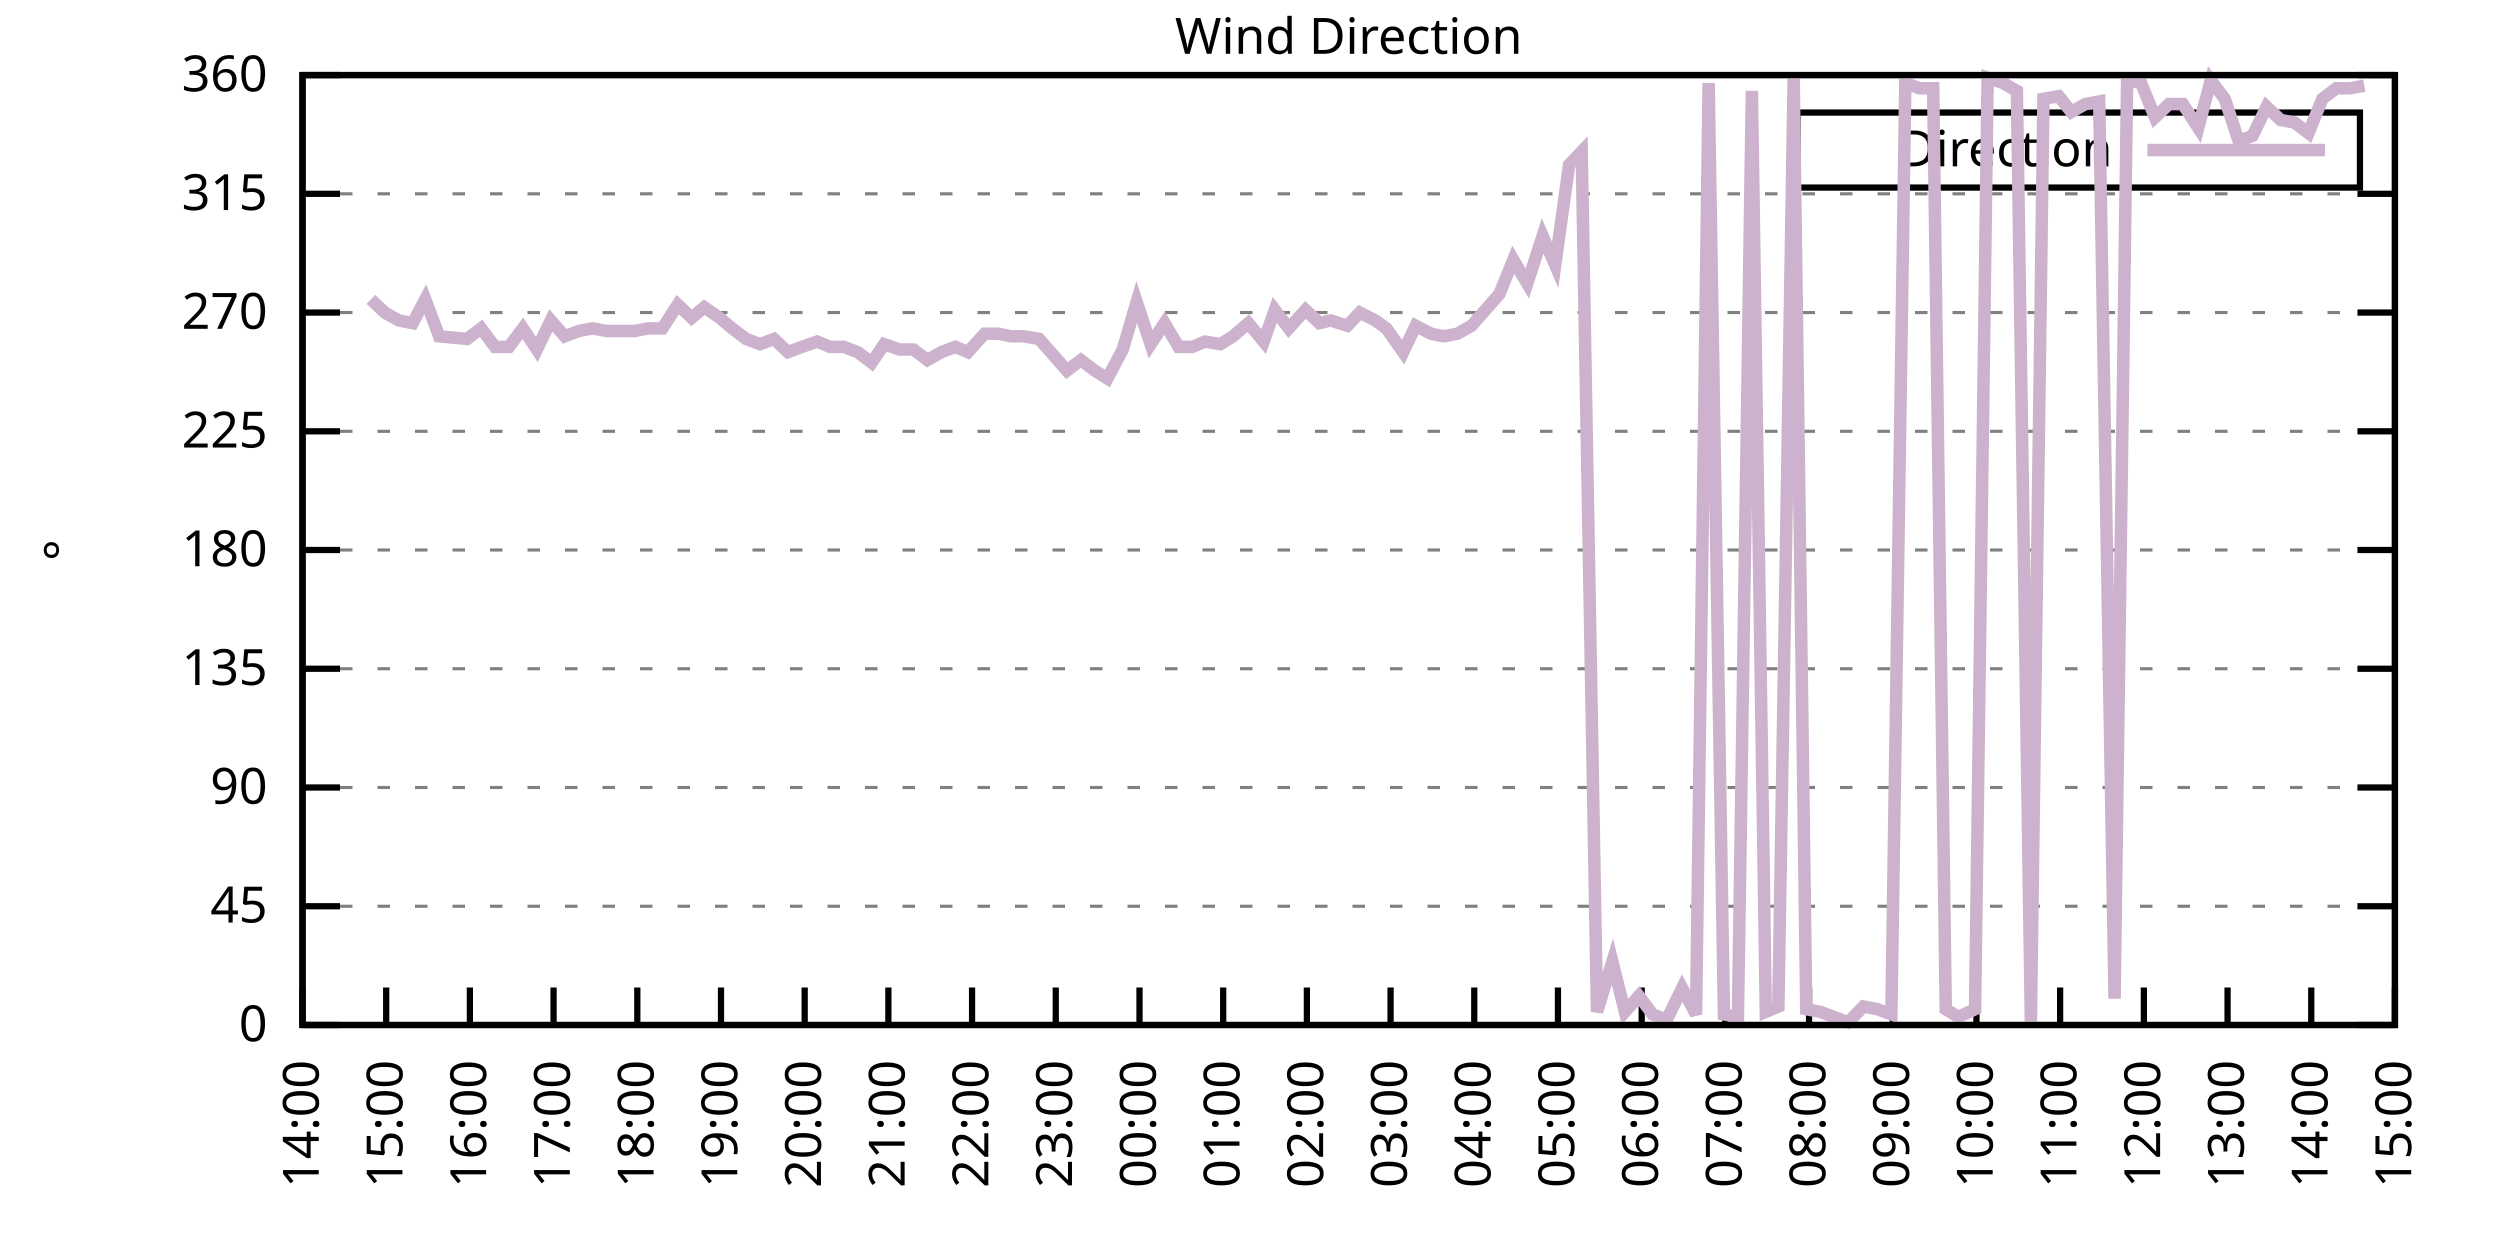
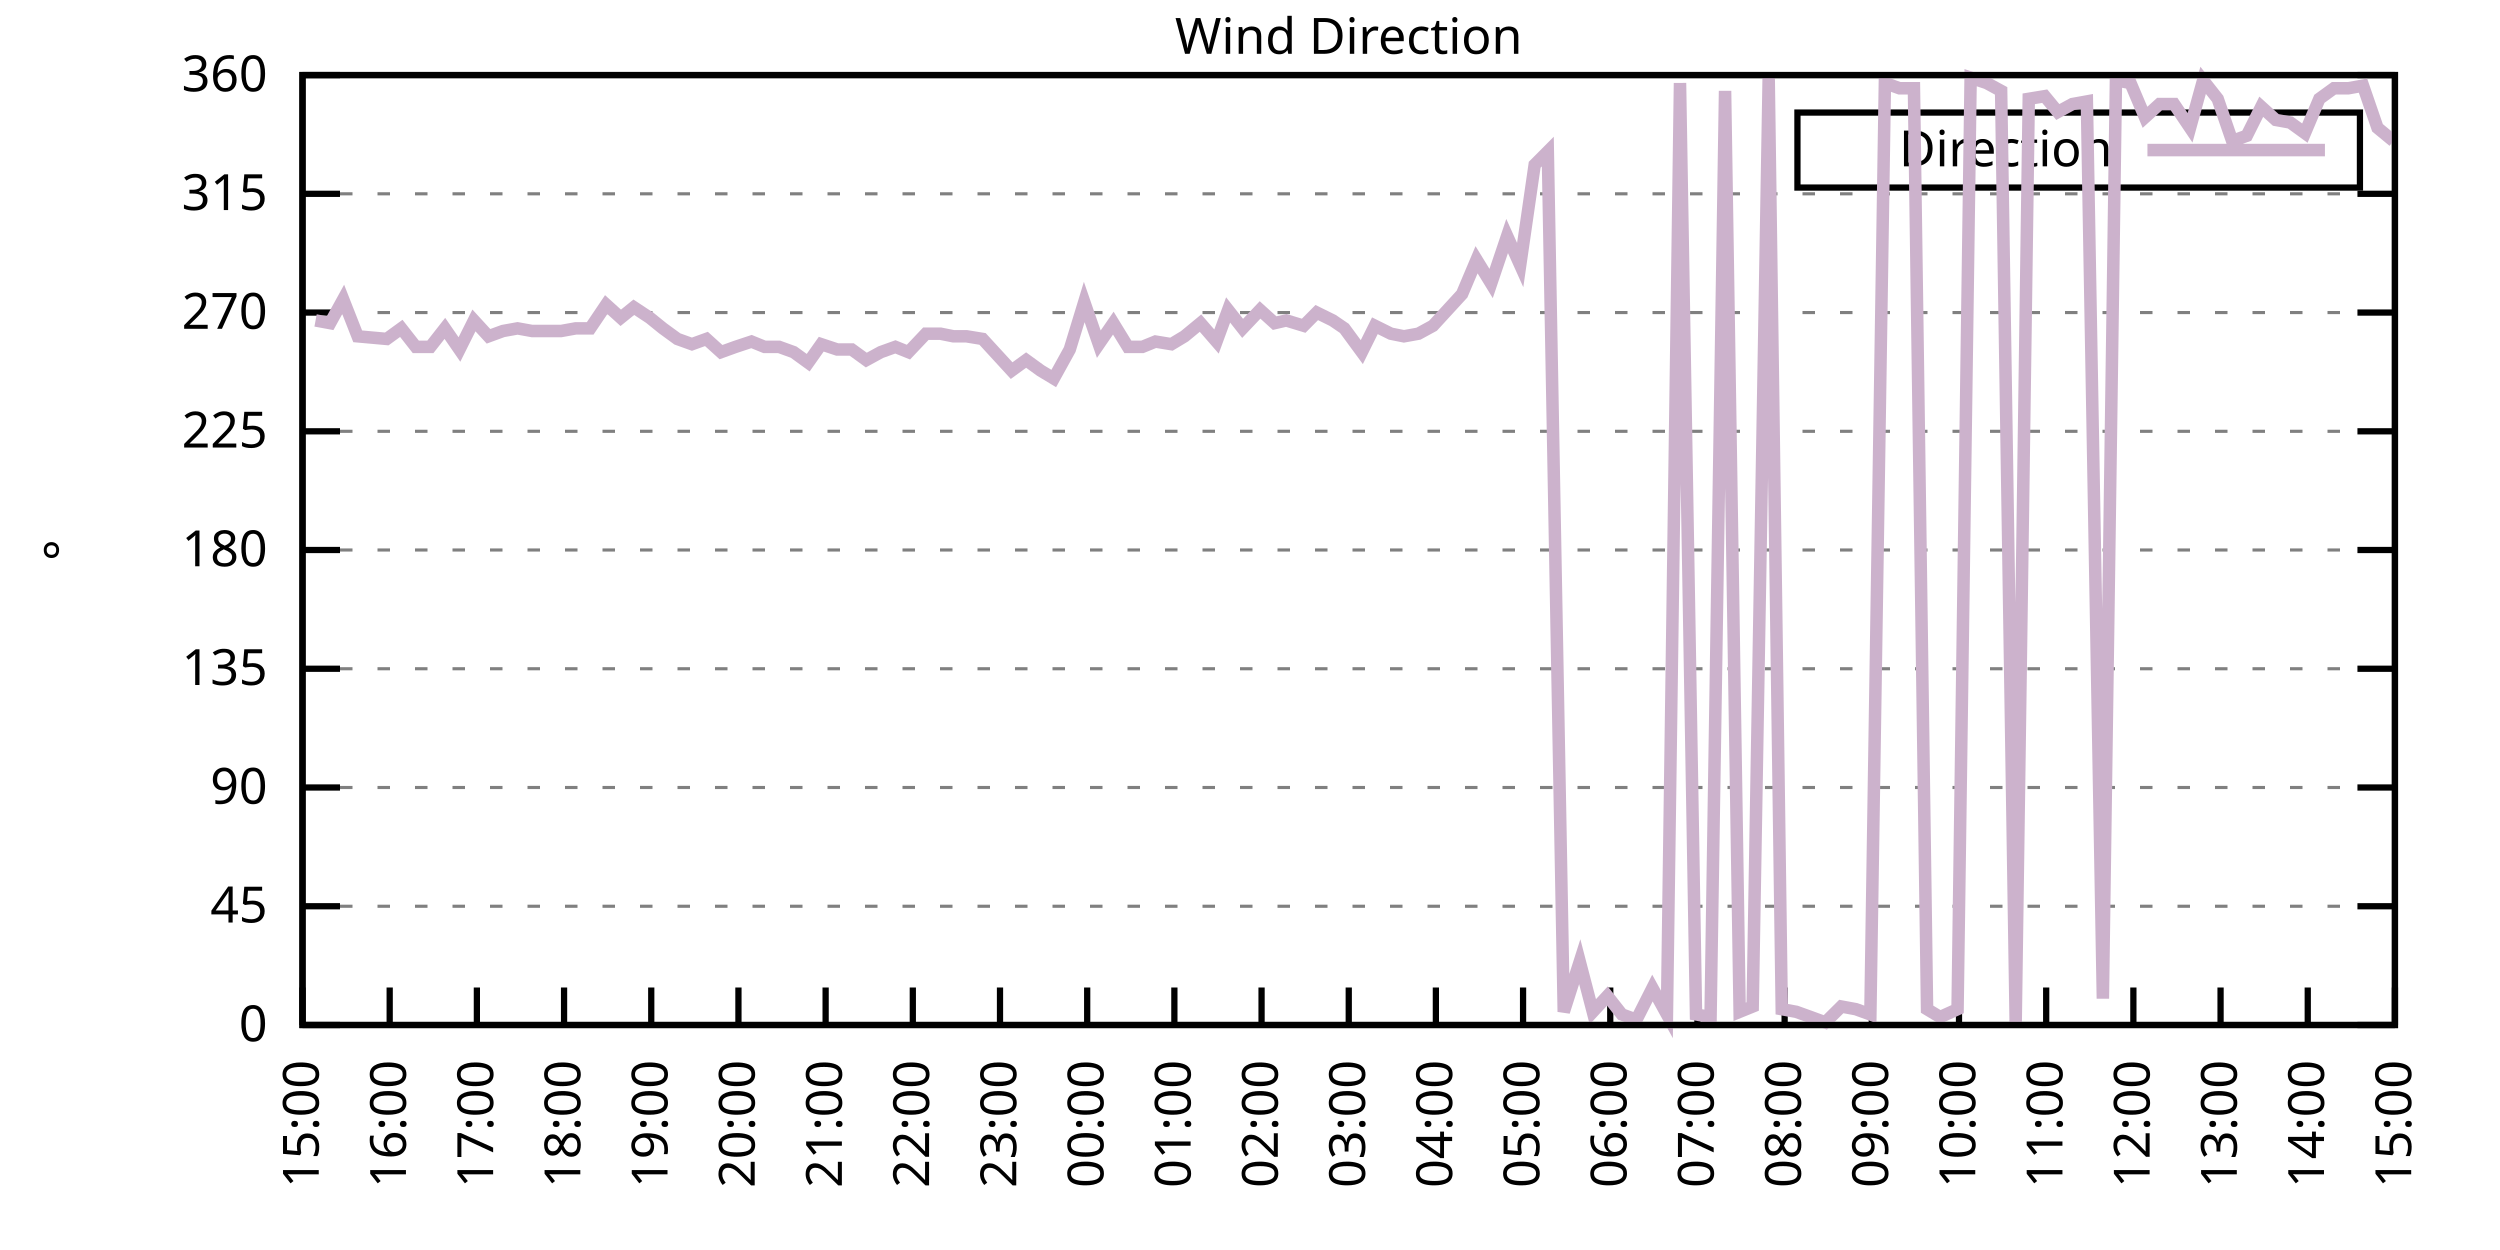
<svg xmlns="http://www.w3.org/2000/svg" xmlns:xlink="http://www.w3.org/1999/xlink" width="400" height="200" viewBox="0 0 400 200">
  <g id="gnuplot_canvas">
    <rect x="0" y="0" width="400" height="200" fill="none" />
    <defs>
      <circle id="gpDot" r="0.5" stroke-width="0.5" stroke="currentColor" />
      <path id="gpPt0" stroke-width="0.333" stroke="currentColor" d="M-1,0 h2 M0,-1 v2" />
      <path id="gpPt1" stroke-width="0.333" stroke="currentColor" d="M-1,-1 L1,1 M1,-1 L-1,1" />
      <path id="gpPt2" stroke-width="0.333" stroke="currentColor" d="M-1,0 L1,0 M0,-1 L0,1 M-1,-1 L1,1 M-1,1 L1,-1" />
      <rect id="gpPt3" stroke-width="0.333" stroke="currentColor" x="-1" y="-1" width="2" height="2" />
      <rect id="gpPt4" stroke-width="0.333" stroke="currentColor" fill="currentColor" x="-1" y="-1" width="2" height="2" />
      <circle id="gpPt5" stroke-width="0.333" stroke="currentColor" cx="0" cy="0" r="1" />
      <use xlink:href="#gpPt5" id="gpPt6" fill="currentColor" stroke="none" />
      <path id="gpPt7" stroke-width="0.333" stroke="currentColor" d="M0,-1.33 L-1.33,0.67 L1.33,0.67 z" />
      <use xlink:href="#gpPt7" id="gpPt8" fill="currentColor" stroke="none" />
      <use xlink:href="#gpPt7" id="gpPt9" stroke="currentColor" transform="rotate(180)" />
      <use xlink:href="#gpPt9" id="gpPt10" fill="currentColor" stroke="none" />
      <use xlink:href="#gpPt3" id="gpPt11" stroke="currentColor" transform="rotate(45)" />
      <use xlink:href="#gpPt11" id="gpPt12" fill="currentColor" stroke="none" />
      <path id="gpPt13" stroke-width="0.333" stroke="currentColor" d="M0,1.330 L1.265,0.411 L0.782,-1.067 L-0.782,-1.076 L-1.265,0.411 z" />
      <use xlink:href="#gpPt13" id="gpPt14" fill="currentColor" stroke="none" />
      <filter id="textbox" filterUnits="objectBoundingBox" x="0" y="0" height="1" width="1">
        <feFlood flood-color="white" flood-opacity="1" result="bgnd" />
        <feComposite in="SourceGraphic" in2="bgnd" operator="atop" />
      </filter>
      <filter id="greybox" filterUnits="objectBoundingBox" x="0" y="0" height="1" width="1">
        <feFlood flood-color="lightgrey" flood-opacity="1" result="grey" />
        <feComposite in="SourceGraphic" in2="grey" operator="atop" />
      </filter>
    </defs>
    <g fill="none" color="white" stroke="currentColor" stroke-width="1.00" stroke-linecap="butt" stroke-linejoin="miter">
</g>
    <g fill="none" color="black" stroke="currentColor" stroke-width="1.00" stroke-linecap="butt" stroke-linejoin="miter">
      <g stroke="none" shape-rendering="crispEdges">
        <polygon fill="rgb(255, 255, 255)" points="48.40,164.00 383.18,164.00 383.18,12.02 48.40,12.02 " />
      </g>
    </g>
    <g fill="none" color="black" stroke="currentColor" stroke-width="1.00" stroke-linecap="butt" stroke-linejoin="miter">
</g>
    <g fill="none" color="black" stroke="black" stroke-width="0.50" stroke-linecap="butt" stroke-linejoin="miter">
</g>
    <g fill="none" color="gray" stroke="currentColor" stroke-width="0.50" stroke-linecap="butt" stroke-linejoin="miter">
      <path stroke="gray" stroke-dasharray="2,4" class="gridline" d="M48.40,164.00 L383.19,164.00  " />
    </g>
    <g fill="none" color="gray" stroke="gray" stroke-width="1.00" stroke-linecap="butt" stroke-linejoin="miter">
</g>
    <g fill="none" color="black" stroke="currentColor" stroke-width="1.00" stroke-linecap="butt" stroke-linejoin="miter">
      <path stroke="black" d="M48.40,164.00 L54.40,164.00 M383.19,164.00 L377.19,164.00  " />
      <g transform="translate(42.80,166.60)" stroke="none" fill="black" font-family="Sans" font-size="8.00" text-anchor="end">
        <text>
          <tspan font-family="Sans"> 0</tspan>
        </text>
      </g>
    </g>
    <g fill="none" color="black" stroke="currentColor" stroke-width="1.00" stroke-linecap="butt" stroke-linejoin="miter">
</g>
    <g fill="none" color="black" stroke="black" stroke-width="0.50" stroke-linecap="butt" stroke-linejoin="miter">
</g>
    <g fill="none" color="gray" stroke="currentColor" stroke-width="0.50" stroke-linecap="butt" stroke-linejoin="miter">
      <path stroke="gray" stroke-dasharray="2,4" class="gridline" d="M48.40,145.00 L383.19,145.00  " />
    </g>
    <g fill="none" color="gray" stroke="gray" stroke-width="1.00" stroke-linecap="butt" stroke-linejoin="miter">
</g>
    <g fill="none" color="black" stroke="currentColor" stroke-width="1.00" stroke-linecap="butt" stroke-linejoin="miter">
      <path stroke="black" d="M48.40,145.00 L54.40,145.00 M383.19,145.00 L377.19,145.00  " />
      <g transform="translate(42.80,147.60)" stroke="none" fill="black" font-family="Sans" font-size="8.00" text-anchor="end">
        <text>
          <tspan font-family="Sans"> 45</tspan>
        </text>
      </g>
    </g>
    <g fill="none" color="black" stroke="currentColor" stroke-width="1.00" stroke-linecap="butt" stroke-linejoin="miter">
</g>
    <g fill="none" color="black" stroke="black" stroke-width="0.50" stroke-linecap="butt" stroke-linejoin="miter">
</g>
    <g fill="none" color="gray" stroke="currentColor" stroke-width="0.50" stroke-linecap="butt" stroke-linejoin="miter">
      <path stroke="gray" stroke-dasharray="2,4" class="gridline" d="M48.40,126.00 L383.19,126.00  " />
    </g>
    <g fill="none" color="gray" stroke="gray" stroke-width="1.00" stroke-linecap="butt" stroke-linejoin="miter">
</g>
    <g fill="none" color="black" stroke="currentColor" stroke-width="1.00" stroke-linecap="butt" stroke-linejoin="miter">
      <path stroke="black" d="M48.40,126.00 L54.40,126.00 M383.19,126.00 L377.19,126.00  " />
      <g transform="translate(42.80,128.60)" stroke="none" fill="black" font-family="Sans" font-size="8.00" text-anchor="end">
        <text>
          <tspan font-family="Sans"> 90</tspan>
        </text>
      </g>
    </g>
    <g fill="none" color="black" stroke="currentColor" stroke-width="1.00" stroke-linecap="butt" stroke-linejoin="miter">
</g>
    <g fill="none" color="black" stroke="black" stroke-width="0.50" stroke-linecap="butt" stroke-linejoin="miter">
</g>
    <g fill="none" color="gray" stroke="currentColor" stroke-width="0.50" stroke-linecap="butt" stroke-linejoin="miter">
      <path stroke="gray" stroke-dasharray="2,4" class="gridline" d="M48.40,107.00 L383.19,107.00  " />
    </g>
    <g fill="none" color="gray" stroke="gray" stroke-width="1.00" stroke-linecap="butt" stroke-linejoin="miter">
</g>
    <g fill="none" color="black" stroke="currentColor" stroke-width="1.00" stroke-linecap="butt" stroke-linejoin="miter">
      <path stroke="black" d="M48.40,107.00 L54.40,107.00 M383.19,107.00 L377.19,107.00  " />
      <g transform="translate(42.80,109.60)" stroke="none" fill="black" font-family="Sans" font-size="8.00" text-anchor="end">
        <text>
          <tspan font-family="Sans"> 135</tspan>
        </text>
      </g>
    </g>
    <g fill="none" color="black" stroke="currentColor" stroke-width="1.00" stroke-linecap="butt" stroke-linejoin="miter">
</g>
    <g fill="none" color="black" stroke="black" stroke-width="0.50" stroke-linecap="butt" stroke-linejoin="miter">
</g>
    <g fill="none" color="gray" stroke="currentColor" stroke-width="0.50" stroke-linecap="butt" stroke-linejoin="miter">
      <path stroke="gray" stroke-dasharray="2,4" class="gridline" d="M48.40,88.00 L383.19,88.00  " />
    </g>
    <g fill="none" color="gray" stroke="gray" stroke-width="1.00" stroke-linecap="butt" stroke-linejoin="miter">
</g>
    <g fill="none" color="black" stroke="currentColor" stroke-width="1.00" stroke-linecap="butt" stroke-linejoin="miter">
      <path stroke="black" d="M48.40,88.00 L54.40,88.00 M383.19,88.00 L377.19,88.00  " />
      <g transform="translate(42.80,90.60)" stroke="none" fill="black" font-family="Sans" font-size="8.00" text-anchor="end">
        <text>
          <tspan font-family="Sans"> 180</tspan>
        </text>
      </g>
    </g>
    <g fill="none" color="black" stroke="currentColor" stroke-width="1.00" stroke-linecap="butt" stroke-linejoin="miter">
</g>
    <g fill="none" color="black" stroke="black" stroke-width="0.50" stroke-linecap="butt" stroke-linejoin="miter">
</g>
    <g fill="none" color="gray" stroke="currentColor" stroke-width="0.50" stroke-linecap="butt" stroke-linejoin="miter">
      <path stroke="gray" stroke-dasharray="2,4" class="gridline" d="M48.40,69.01 L383.19,69.01  " />
    </g>
    <g fill="none" color="gray" stroke="gray" stroke-width="1.00" stroke-linecap="butt" stroke-linejoin="miter">
</g>
    <g fill="none" color="black" stroke="currentColor" stroke-width="1.00" stroke-linecap="butt" stroke-linejoin="miter">
      <path stroke="black" d="M48.40,69.01 L54.40,69.01 M383.19,69.01 L377.19,69.01  " />
      <g transform="translate(42.80,71.61)" stroke="none" fill="black" font-family="Sans" font-size="8.00" text-anchor="end">
        <text>
          <tspan font-family="Sans"> 225</tspan>
        </text>
      </g>
    </g>
    <g fill="none" color="black" stroke="currentColor" stroke-width="1.00" stroke-linecap="butt" stroke-linejoin="miter">
</g>
    <g fill="none" color="black" stroke="black" stroke-width="0.50" stroke-linecap="butt" stroke-linejoin="miter">
</g>
    <g fill="none" color="gray" stroke="currentColor" stroke-width="0.50" stroke-linecap="butt" stroke-linejoin="miter">
      <path stroke="gray" stroke-dasharray="2,4" class="gridline" d="M48.40,50.01 L383.19,50.01  " />
    </g>
    <g fill="none" color="gray" stroke="gray" stroke-width="1.00" stroke-linecap="butt" stroke-linejoin="miter">
</g>
    <g fill="none" color="black" stroke="currentColor" stroke-width="1.00" stroke-linecap="butt" stroke-linejoin="miter">
      <path stroke="black" d="M48.40,50.01 L54.40,50.01 M383.19,50.01 L377.19,50.01  " />
      <g transform="translate(42.80,52.61)" stroke="none" fill="black" font-family="Sans" font-size="8.00" text-anchor="end">
        <text>
          <tspan font-family="Sans"> 270</tspan>
        </text>
      </g>
    </g>
    <g fill="none" color="black" stroke="currentColor" stroke-width="1.00" stroke-linecap="butt" stroke-linejoin="miter">
</g>
    <g fill="none" color="black" stroke="black" stroke-width="0.50" stroke-linecap="butt" stroke-linejoin="miter">
</g>
    <g fill="none" color="gray" stroke="currentColor" stroke-width="0.50" stroke-linecap="butt" stroke-linejoin="miter">
      <path stroke="gray" stroke-dasharray="2,4" class="gridline" d="M48.40,31.01 L383.19,31.01  " />
    </g>
    <g fill="none" color="gray" stroke="gray" stroke-width="1.00" stroke-linecap="butt" stroke-linejoin="miter">
</g>
    <g fill="none" color="black" stroke="currentColor" stroke-width="1.00" stroke-linecap="butt" stroke-linejoin="miter">
      <path stroke="black" d="M48.40,31.01 L54.40,31.01 M383.19,31.01 L377.19,31.01  " />
      <g transform="translate(42.80,33.61)" stroke="none" fill="black" font-family="Sans" font-size="8.00" text-anchor="end">
        <text>
          <tspan font-family="Sans"> 315</tspan>
        </text>
      </g>
    </g>
    <g fill="none" color="black" stroke="currentColor" stroke-width="1.00" stroke-linecap="butt" stroke-linejoin="miter">
</g>
    <g fill="none" color="black" stroke="black" stroke-width="0.50" stroke-linecap="butt" stroke-linejoin="miter">
</g>
    <g fill="none" color="gray" stroke="currentColor" stroke-width="0.50" stroke-linecap="butt" stroke-linejoin="miter">
      <path stroke="gray" stroke-dasharray="2,4" class="gridline" d="M48.40,12.01 L383.19,12.01  " />
    </g>
    <g fill="none" color="gray" stroke="gray" stroke-width="1.00" stroke-linecap="butt" stroke-linejoin="miter">
</g>
    <g fill="none" color="black" stroke="currentColor" stroke-width="1.00" stroke-linecap="butt" stroke-linejoin="miter">
      <path stroke="black" d="M48.40,12.01 L54.40,12.01 M383.19,12.01 L377.19,12.01  " />
      <g transform="translate(42.80,14.61)" stroke="none" fill="black" font-family="Sans" font-size="8.00" text-anchor="end">
        <text>
          <tspan font-family="Sans"> 360</tspan>
        </text>
      </g>
    </g>
    <g fill="none" color="black" stroke="currentColor" stroke-width="1.00" stroke-linecap="butt" stroke-linejoin="miter">
      <path stroke="black" d="M48.40,164.00 L48.40,158.00  " />
      <g transform="translate(51.00,169.60) rotate(270.00)" stroke="none" fill="black" font-family="Sans" font-size="8.00" text-anchor="end">
        <text>
-           <tspan font-family="Sans">14:00</tspan>
-         </text>
-       </g>
-     </g>
-     <g fill="none" color="black" stroke="currentColor" stroke-width="1.00" stroke-linecap="butt" stroke-linejoin="miter">
-       <path stroke="black" d="M61.79,164.00 L61.79,158.00  " />
-       <g transform="translate(64.39,169.60) rotate(270.00)" stroke="none" fill="black" font-family="Sans" font-size="8.00" text-anchor="end">
-         <text>
          <tspan font-family="Sans">15:00</tspan>
        </text>
      </g>
    </g>
    <g fill="none" color="black" stroke="currentColor" stroke-width="1.00" stroke-linecap="butt" stroke-linejoin="miter">
-       <path stroke="black" d="M75.18,164.00 L75.18,158.00  " />
-       <g transform="translate(77.78,169.60) rotate(270.00)" stroke="none" fill="black" font-family="Sans" font-size="8.00" text-anchor="end">
+       <path stroke="black" d="M62.35,164.00 L62.35,158.00  " />
+       <g transform="translate(64.95,169.60) rotate(270.00)" stroke="none" fill="black" font-family="Sans" font-size="8.00" text-anchor="end">
        <text>
          <tspan font-family="Sans">16:00</tspan>
        </text>
      </g>
    </g>
    <g fill="none" color="black" stroke="currentColor" stroke-width="1.00" stroke-linecap="butt" stroke-linejoin="miter">
-       <path stroke="black" d="M88.57,164.00 L88.57,158.00  " />
-       <g transform="translate(91.17,169.60) rotate(270.00)" stroke="none" fill="black" font-family="Sans" font-size="8.00" text-anchor="end">
+       <path stroke="black" d="M76.30,164.00 L76.30,158.00  " />
+       <g transform="translate(78.90,169.60) rotate(270.00)" stroke="none" fill="black" font-family="Sans" font-size="8.00" text-anchor="end">
        <text>
          <tspan font-family="Sans">17:00</tspan>
        </text>
      </g>
    </g>
    <g fill="none" color="black" stroke="currentColor" stroke-width="1.00" stroke-linecap="butt" stroke-linejoin="miter">
-       <path stroke="black" d="M101.97,164.00 L101.97,158.00  " />
-       <g transform="translate(104.57,169.60) rotate(270.00)" stroke="none" fill="black" font-family="Sans" font-size="8.00" text-anchor="end">
+       <path stroke="black" d="M90.25,164.00 L90.25,158.00  " />
+       <g transform="translate(92.85,169.60) rotate(270.00)" stroke="none" fill="black" font-family="Sans" font-size="8.00" text-anchor="end">
        <text>
          <tspan font-family="Sans">18:00</tspan>
        </text>
      </g>
    </g>
    <g fill="none" color="black" stroke="currentColor" stroke-width="1.00" stroke-linecap="butt" stroke-linejoin="miter">
-       <path stroke="black" d="M115.36,164.00 L115.36,158.00  " />
-       <g transform="translate(117.96,169.60) rotate(270.00)" stroke="none" fill="black" font-family="Sans" font-size="8.00" text-anchor="end">
+       <path stroke="black" d="M104.20,164.00 L104.20,158.00  " />
+       <g transform="translate(106.80,169.60) rotate(270.00)" stroke="none" fill="black" font-family="Sans" font-size="8.00" text-anchor="end">
        <text>
          <tspan font-family="Sans">19:00</tspan>
        </text>
      </g>
    </g>
    <g fill="none" color="black" stroke="currentColor" stroke-width="1.00" stroke-linecap="butt" stroke-linejoin="miter">
-       <path stroke="black" d="M128.75,164.00 L128.75,158.00  " />
-       <g transform="translate(131.35,169.60) rotate(270.00)" stroke="none" fill="black" font-family="Sans" font-size="8.00" text-anchor="end">
+       <path stroke="black" d="M118.15,164.00 L118.15,158.00  " />
+       <g transform="translate(120.75,169.60) rotate(270.00)" stroke="none" fill="black" font-family="Sans" font-size="8.00" text-anchor="end">
        <text>
          <tspan font-family="Sans">20:00</tspan>
        </text>
      </g>
    </g>
    <g fill="none" color="black" stroke="currentColor" stroke-width="1.00" stroke-linecap="butt" stroke-linejoin="miter">
-       <path stroke="black" d="M142.14,164.00 L142.14,158.00  " />
-       <g transform="translate(144.74,169.60) rotate(270.00)" stroke="none" fill="black" font-family="Sans" font-size="8.00" text-anchor="end">
+       <path stroke="black" d="M132.10,164.00 L132.10,158.00  " />
+       <g transform="translate(134.70,169.60) rotate(270.00)" stroke="none" fill="black" font-family="Sans" font-size="8.00" text-anchor="end">
        <text>
          <tspan font-family="Sans">21:00</tspan>
        </text>
      </g>
    </g>
    <g fill="none" color="black" stroke="currentColor" stroke-width="1.00" stroke-linecap="butt" stroke-linejoin="miter">
-       <path stroke="black" d="M155.53,164.00 L155.53,158.00  " />
-       <g transform="translate(158.13,169.60) rotate(270.00)" stroke="none" fill="black" font-family="Sans" font-size="8.00" text-anchor="end">
+       <path stroke="black" d="M146.05,164.00 L146.05,158.00  " />
+       <g transform="translate(148.65,169.60) rotate(270.00)" stroke="none" fill="black" font-family="Sans" font-size="8.00" text-anchor="end">
        <text>
          <tspan font-family="Sans">22:00</tspan>
        </text>
      </g>
    </g>
    <g fill="none" color="black" stroke="currentColor" stroke-width="1.00" stroke-linecap="butt" stroke-linejoin="miter">
-       <path stroke="black" d="M168.92,164.00 L168.92,158.00  " />
-       <g transform="translate(171.52,169.60) rotate(270.00)" stroke="none" fill="black" font-family="Sans" font-size="8.00" text-anchor="end">
+       <path stroke="black" d="M160.00,164.00 L160.00,158.00  " />
+       <g transform="translate(162.60,169.60) rotate(270.00)" stroke="none" fill="black" font-family="Sans" font-size="8.00" text-anchor="end">
        <text>
          <tspan font-family="Sans">23:00</tspan>
        </text>
      </g>
    </g>
    <g fill="none" color="black" stroke="currentColor" stroke-width="1.00" stroke-linecap="butt" stroke-linejoin="miter">
-       <path stroke="black" d="M182.32,164.00 L182.32,158.00  " />
-       <g transform="translate(184.92,169.60) rotate(270.00)" stroke="none" fill="black" font-family="Sans" font-size="8.00" text-anchor="end">
+       <path stroke="black" d="M173.95,164.00 L173.95,158.00  " />
+       <g transform="translate(176.55,169.60) rotate(270.00)" stroke="none" fill="black" font-family="Sans" font-size="8.00" text-anchor="end">
        <text>
          <tspan font-family="Sans">00:00</tspan>
        </text>
      </g>
    </g>
    <g fill="none" color="black" stroke="currentColor" stroke-width="1.00" stroke-linecap="butt" stroke-linejoin="miter">
-       <path stroke="black" d="M195.71,164.00 L195.71,158.00  " />
-       <g transform="translate(198.31,169.60) rotate(270.00)" stroke="none" fill="black" font-family="Sans" font-size="8.00" text-anchor="end">
+       <path stroke="black" d="M187.90,164.00 L187.90,158.00  " />
+       <g transform="translate(190.50,169.60) rotate(270.00)" stroke="none" fill="black" font-family="Sans" font-size="8.00" text-anchor="end">
        <text>
          <tspan font-family="Sans">01:00</tspan>
        </text>
      </g>
    </g>
    <g fill="none" color="black" stroke="currentColor" stroke-width="1.00" stroke-linecap="butt" stroke-linejoin="miter">
-       <path stroke="black" d="M209.10,164.00 L209.10,158.00  " />
-       <g transform="translate(211.70,169.60) rotate(270.00)" stroke="none" fill="black" font-family="Sans" font-size="8.00" text-anchor="end">
+       <path stroke="black" d="M201.85,164.00 L201.85,158.00  " />
+       <g transform="translate(204.45,169.60) rotate(270.00)" stroke="none" fill="black" font-family="Sans" font-size="8.00" text-anchor="end">
        <text>
          <tspan font-family="Sans">02:00</tspan>
        </text>
      </g>
    </g>
    <g fill="none" color="black" stroke="currentColor" stroke-width="1.00" stroke-linecap="butt" stroke-linejoin="miter">
-       <path stroke="black" d="M222.49,164.00 L222.49,158.00  " />
-       <g transform="translate(225.09,169.60) rotate(270.00)" stroke="none" fill="black" font-family="Sans" font-size="8.00" text-anchor="end">
+       <path stroke="black" d="M215.80,164.00 L215.80,158.00  " />
+       <g transform="translate(218.40,169.60) rotate(270.00)" stroke="none" fill="black" font-family="Sans" font-size="8.00" text-anchor="end">
        <text>
          <tspan font-family="Sans">03:00</tspan>
        </text>
      </g>
    </g>
    <g fill="none" color="black" stroke="currentColor" stroke-width="1.00" stroke-linecap="butt" stroke-linejoin="miter">
-       <path stroke="black" d="M235.88,164.00 L235.88,158.00  " />
-       <g transform="translate(238.48,169.60) rotate(270.00)" stroke="none" fill="black" font-family="Sans" font-size="8.00" text-anchor="end">
+       <path stroke="black" d="M229.74,164.00 L229.74,158.00  " />
+       <g transform="translate(232.34,169.60) rotate(270.00)" stroke="none" fill="black" font-family="Sans" font-size="8.00" text-anchor="end">
        <text>
          <tspan font-family="Sans">04:00</tspan>
        </text>
      </g>
    </g>
    <g fill="none" color="black" stroke="currentColor" stroke-width="1.00" stroke-linecap="butt" stroke-linejoin="miter">
-       <path stroke="black" d="M249.27,164.00 L249.27,158.00  " />
-       <g transform="translate(251.87,169.60) rotate(270.00)" stroke="none" fill="black" font-family="Sans" font-size="8.00" text-anchor="end">
+       <path stroke="black" d="M243.69,164.00 L243.69,158.00  " />
+       <g transform="translate(246.29,169.60) rotate(270.00)" stroke="none" fill="black" font-family="Sans" font-size="8.00" text-anchor="end">
        <text>
          <tspan font-family="Sans">05:00</tspan>
        </text>
      </g>
    </g>
    <g fill="none" color="black" stroke="currentColor" stroke-width="1.00" stroke-linecap="butt" stroke-linejoin="miter">
-       <path stroke="black" d="M262.67,164.00 L262.67,158.00  " />
-       <g transform="translate(265.27,169.60) rotate(270.00)" stroke="none" fill="black" font-family="Sans" font-size="8.00" text-anchor="end">
+       <path stroke="black" d="M257.64,164.00 L257.64,158.00  " />
+       <g transform="translate(260.24,169.60) rotate(270.00)" stroke="none" fill="black" font-family="Sans" font-size="8.00" text-anchor="end">
        <text>
          <tspan font-family="Sans">06:00</tspan>
        </text>
      </g>
    </g>
    <g fill="none" color="black" stroke="currentColor" stroke-width="1.00" stroke-linecap="butt" stroke-linejoin="miter">
-       <path stroke="black" d="M276.06,164.00 L276.06,158.00  " />
-       <g transform="translate(278.66,169.60) rotate(270.00)" stroke="none" fill="black" font-family="Sans" font-size="8.00" text-anchor="end">
+       <path stroke="black" d="M271.59,164.00 L271.59,158.00  " />
+       <g transform="translate(274.19,169.60) rotate(270.00)" stroke="none" fill="black" font-family="Sans" font-size="8.00" text-anchor="end">
        <text>
          <tspan font-family="Sans">07:00</tspan>
        </text>
      </g>
    </g>
    <g fill="none" color="black" stroke="currentColor" stroke-width="1.00" stroke-linecap="butt" stroke-linejoin="miter">
-       <path stroke="black" d="M289.45,164.00 L289.45,158.00  " />
-       <g transform="translate(292.05,169.60) rotate(270.00)" stroke="none" fill="black" font-family="Sans" font-size="8.00" text-anchor="end">
+       <path stroke="black" d="M285.54,164.00 L285.54,158.00  " />
+       <g transform="translate(288.14,169.60) rotate(270.00)" stroke="none" fill="black" font-family="Sans" font-size="8.00" text-anchor="end">
        <text>
          <tspan font-family="Sans">08:00</tspan>
        </text>
      </g>
    </g>
    <g fill="none" color="black" stroke="currentColor" stroke-width="1.00" stroke-linecap="butt" stroke-linejoin="miter">
-       <path stroke="black" d="M302.84,164.00 L302.84,158.00  " />
-       <g transform="translate(305.44,169.60) rotate(270.00)" stroke="none" fill="black" font-family="Sans" font-size="8.00" text-anchor="end">
+       <path stroke="black" d="M299.49,164.00 L299.49,158.00  " />
+       <g transform="translate(302.09,169.60) rotate(270.00)" stroke="none" fill="black" font-family="Sans" font-size="8.00" text-anchor="end">
        <text>
          <tspan font-family="Sans">09:00</tspan>
        </text>
      </g>
    </g>
    <g fill="none" color="black" stroke="currentColor" stroke-width="1.00" stroke-linecap="butt" stroke-linejoin="miter">
-       <path stroke="black" d="M316.23,164.00 L316.23,158.00  " />
-       <g transform="translate(318.83,169.60) rotate(270.00)" stroke="none" fill="black" font-family="Sans" font-size="8.00" text-anchor="end">
+       <path stroke="black" d="M313.44,164.00 L313.44,158.00  " />
+       <g transform="translate(316.04,169.60) rotate(270.00)" stroke="none" fill="black" font-family="Sans" font-size="8.00" text-anchor="end">
        <text>
          <tspan font-family="Sans">10:00</tspan>
        </text>
      </g>
    </g>
    <g fill="none" color="black" stroke="currentColor" stroke-width="1.00" stroke-linecap="butt" stroke-linejoin="miter">
-       <path stroke="black" d="M329.62,164.00 L329.62,158.00  " />
-       <g transform="translate(332.22,169.60) rotate(270.00)" stroke="none" fill="black" font-family="Sans" font-size="8.00" text-anchor="end">
+       <path stroke="black" d="M327.39,164.00 L327.39,158.00  " />
+       <g transform="translate(329.99,169.60) rotate(270.00)" stroke="none" fill="black" font-family="Sans" font-size="8.00" text-anchor="end">
        <text>
          <tspan font-family="Sans">11:00</tspan>
        </text>
      </g>
    </g>
    <g fill="none" color="black" stroke="currentColor" stroke-width="1.00" stroke-linecap="butt" stroke-linejoin="miter">
-       <path stroke="black" d="M343.02,164.00 L343.02,158.00  " />
-       <g transform="translate(345.62,169.60) rotate(270.00)" stroke="none" fill="black" font-family="Sans" font-size="8.00" text-anchor="end">
+       <path stroke="black" d="M341.34,164.00 L341.34,158.00  " />
+       <g transform="translate(343.94,169.60) rotate(270.00)" stroke="none" fill="black" font-family="Sans" font-size="8.00" text-anchor="end">
        <text>
          <tspan font-family="Sans">12:00</tspan>
        </text>
      </g>
    </g>
    <g fill="none" color="black" stroke="currentColor" stroke-width="1.00" stroke-linecap="butt" stroke-linejoin="miter">
-       <path stroke="black" d="M356.41,164.00 L356.41,158.00  " />
-       <g transform="translate(359.01,169.60) rotate(270.00)" stroke="none" fill="black" font-family="Sans" font-size="8.00" text-anchor="end">
+       <path stroke="black" d="M355.29,164.00 L355.29,158.00  " />
+       <g transform="translate(357.89,169.60) rotate(270.00)" stroke="none" fill="black" font-family="Sans" font-size="8.00" text-anchor="end">
        <text>
          <tspan font-family="Sans">13:00</tspan>
        </text>
      </g>
    </g>
    <g fill="none" color="black" stroke="currentColor" stroke-width="1.00" stroke-linecap="butt" stroke-linejoin="miter">
-       <path stroke="black" d="M369.80,164.00 L369.80,158.00  " />
-       <g transform="translate(372.40,169.60) rotate(270.00)" stroke="none" fill="black" font-family="Sans" font-size="8.00" text-anchor="end">
+       <path stroke="black" d="M369.24,164.00 L369.24,158.00  " />
+       <g transform="translate(371.84,169.60) rotate(270.00)" stroke="none" fill="black" font-family="Sans" font-size="8.00" text-anchor="end">
        <text>
          <tspan font-family="Sans">14:00</tspan>
        </text>
      </g>
    </g>
    <g fill="none" color="black" stroke="currentColor" stroke-width="1.00" stroke-linecap="butt" stroke-linejoin="miter">
      <path stroke="black" d="M383.19,164.00 L383.19,158.00  " />
      <g transform="translate(385.79,169.60) rotate(270.00)" stroke="none" fill="black" font-family="Sans" font-size="8.00" text-anchor="end">
        <text>
          <tspan font-family="Sans">15:00</tspan>
        </text>
      </g>
    </g>
    <g fill="none" color="black" stroke="currentColor" stroke-width="1.00" stroke-linecap="butt" stroke-linejoin="miter">
</g>
    <g fill="none" color="black" stroke="currentColor" stroke-width="1.00" stroke-linecap="butt" stroke-linejoin="miter">
      <path stroke="black" d="M48.40,12.01 L48.40,164.00 L383.19,164.00 L383.19,12.01 L48.40,12.01 Z  " />
    </g>
    <g fill="none" color="black" stroke="currentColor" stroke-width="1.00" stroke-linecap="butt" stroke-linejoin="miter">
</g>
    <g fill="none" color="black" stroke="currentColor" stroke-width="1.00" stroke-linecap="butt" stroke-linejoin="miter">
      <path stroke="black" d="M287.59,30.01 L287.59,18.01 L377.59,18.01 L377.59,30.01 L287.59,30.01 Z  " />
    </g>
    <g id="Wind_direction_plot_1">
      <g fill="none" color="white" stroke="black" stroke-width="2.00" stroke-linecap="butt" stroke-linejoin="miter">
</g>
      <g fill="none" color="black" stroke="currentColor" stroke-width="2.00" stroke-linecap="butt" stroke-linejoin="miter">
        <g transform="translate(337.99,26.61)" stroke="none" fill="black" font-family="Sans" font-size="8.00" text-anchor="end">
          <text>
            <tspan font-family="Sans">Direction</tspan>
          </text>
        </g>
      </g>
      <g fill="none" color="black" stroke="currentColor" stroke-width="2.00" stroke-linecap="butt" stroke-linejoin="miter">
-         <path stroke="rgb(204, 178, 204)" d="M343.59,24.01 L371.99,24.01 M59.34,47.90 L61.57,50.01 L63.80,51.27 L66.03,51.70 L68.04,47.90 L70.27,53.81   L74.74,54.23 L76.97,52.54 L79.20,55.50 L81.43,55.50 L83.66,52.54 L85.90,55.92 L88.13,51.27 L90.36,53.81   L92.59,52.96 L94.82,52.54 L97.06,52.96 L99.29,52.96 L101.52,52.96 L103.75,52.54 L105.98,52.54 L108.44,48.74   L110.67,50.85 L112.68,49.16 L115.13,50.85 L117.14,52.54 L119.38,54.23 L121.61,55.07 L123.84,54.23 L126.07,56.34   L128.30,55.50 L130.76,54.65 L132.77,55.50 L135.00,55.50 L137.23,56.34 L139.46,58.03 L141.47,55.07 L143.93,55.92   L146.16,55.92 L148.39,57.61 L150.62,56.34 L152.85,55.50 L154.86,56.34 L157.54,53.39 L159.77,53.39 L161.78,53.81   L163.79,53.81 L166.25,54.23 L168.48,56.76 L170.71,59.30 L172.94,57.61 L175.17,59.30 L177.18,60.56 L179.64,55.92   L181.87,48.32 L184.10,55.07 L186.33,51.70 L188.57,55.50 L190.80,55.50 L192.81,54.65 L195.26,55.07 L197.27,53.81   L199.73,51.70 L202.18,54.65 L203.97,49.59 L206.20,52.54 L208.88,49.59 L211.11,51.70 L212.89,51.27 L215.57,52.12   L217.58,50.01 L220.04,51.27 L221.82,52.54 L224.50,56.34 L226.51,52.12 L228.96,53.39 L230.97,53.81 L233.20,53.39   L235.44,52.12 L239.90,47.05 L242.13,41.56 L244.36,45.36 L246.82,37.76 L248.83,42.41 L251.06,26.36 L253.07,24.25   L255.52,161.89 L257.98,153.87 L259.99,161.89 L262.22,159.36 L264.45,162.31 L266.68,163.16 L269.14,158.09 L271.37,162.31   L273.38,13.28 L275.83,162.31 L278.07,162.73 L280.30,14.54 L282.53,161.89 L284.54,161.04 L286.99,12.43 L289.00,161.47   L291.23,161.89 L293.47,162.73 L295.70,163.58 L298.15,161.04 L300.39,161.47 L302.62,162.31 L304.85,13.28 L307.08,14.12   L309.31,14.12 L311.32,161.47 L313.33,162.73 L316.01,161.47 L318.02,12.43 L320.47,13.28 L322.70,14.54 L324.94,163.58   L326.95,15.81 L329.40,15.39 L331.41,17.92 L333.64,16.65 L335.87,16.23 L338.33,159.78 L340.34,12.85 L342.57,13.28   L344.80,18.77 L347.03,16.65 L349.26,16.65 L351.72,20.45 L353.73,12.85 L355.96,15.81 L358.19,22.56 L360.42,21.72   L362.66,17.08 L364.89,19.19 L367.12,19.61 L369.35,21.30 L371.58,15.81 L373.82,14.12 L376.05,14.12 L378.28,13.70    " />
+         <path stroke="rgb(204, 178, 204)" d="M343.59,24.01 L371.99,24.01 M50.49,51.27 L52.82,51.70 L54.91,47.90 L57.23,53.81 L61.88,54.23 L64.21,52.54   L66.53,55.50 L68.86,55.50 L71.18,52.54 L73.51,55.92 L75.83,51.27 L78.16,53.81 L80.48,52.96 L82.81,52.54   L85.13,52.96 L87.46,52.96 L89.78,52.96 L92.11,52.54 L94.43,52.54 L96.99,48.74 L99.32,50.85 L101.41,49.16   L103.97,50.85 L106.06,52.54 L108.38,54.23 L110.71,55.07 L113.03,54.23 L115.36,56.34 L117.68,55.50 L120.24,54.65   L122.33,55.50 L124.66,55.50 L126.98,56.34 L129.31,58.03 L131.40,55.07 L133.96,55.92 L136.28,55.92 L138.61,57.61   L140.93,56.34 L143.26,55.50 L145.35,56.34 L148.14,53.39 L150.46,53.39 L152.56,53.81 L154.65,53.81 L157.21,54.23   L159.53,56.76 L161.86,59.30 L164.18,57.61 L166.51,59.30 L168.60,60.56 L171.16,55.92 L173.48,48.32 L175.81,55.07   L178.13,51.70 L180.46,55.50 L182.78,55.50 L184.87,54.65 L187.43,55.07 L189.52,53.81 L192.08,51.70 L194.64,54.65   L196.50,49.59 L198.82,52.54 L201.61,49.59 L203.94,51.70 L205.80,51.27 L208.59,52.12 L210.68,50.01 L213.24,51.27   L215.10,52.54 L217.89,56.34 L219.98,52.12 L222.54,53.39 L224.63,53.81 L226.95,53.39 L229.28,52.12 L233.93,47.05   L236.25,41.56 L238.58,45.36 L241.14,37.76 L243.23,42.41 L245.55,26.36 L247.65,24.25 L250.20,161.89 L252.76,153.87   L254.85,161.89 L257.18,159.36 L259.50,162.31 L261.83,163.16 L264.39,158.09 L266.71,162.31 L268.80,13.28 L271.36,162.31   L273.69,162.73 L276.01,14.54 L278.34,161.89 L280.43,161.04 L282.99,12.43 L285.08,161.47 L287.40,161.89 L289.73,162.73   L292.05,163.58 L294.61,161.04 L296.94,161.47 L299.26,162.31 L301.58,13.28 L303.91,14.12 L306.23,14.12 L308.33,161.47   L310.42,162.73 L313.21,161.47 L315.30,12.43 L317.86,13.28 L320.18,14.54 L322.51,163.58 L324.60,15.81 L327.16,15.39   L329.25,17.92 L331.58,16.65 L333.90,16.23 L336.46,159.78 L338.55,12.85 L340.88,13.28 L343.20,18.77 L345.53,16.65   L347.85,16.65 L350.41,20.45 L352.50,12.85 L354.83,15.81 L357.15,22.56 L359.48,21.72 L361.80,17.08 L364.13,19.19   L366.45,19.61 L368.78,21.30 L371.10,15.81 L373.43,14.12 L375.75,14.12 L378.08,13.70 L380.40,20.45 L382.96,22.56    " />
      </g>
    </g>
    <g fill="none" color="black" stroke="currentColor" stroke-width="2.00" stroke-linecap="butt" stroke-linejoin="miter">
</g>
    <g fill="none" color="black" stroke="black" stroke-width="1.00" stroke-linecap="butt" stroke-linejoin="miter">
</g>
    <g fill="none" color="black" stroke="currentColor" stroke-width="1.00" stroke-linecap="butt" stroke-linejoin="miter">
      <path stroke="black" d="M48.40,12.01 L48.40,164.00 L383.19,164.00 L383.19,12.01 L48.40,12.01 Z  " />
      <g transform="translate(12.80,88.01) rotate(270.00)" stroke="none" fill="black" font-family="Sans" font-size="8.00" text-anchor="middle">
        <text>
          <tspan font-family="Sans">°</tspan>
        </text>
      </g>
    </g>
    <g fill="none" color="black" stroke="currentColor" stroke-width="1.00" stroke-linecap="butt" stroke-linejoin="miter">
</g>
    <g fill="none" color="black" stroke="currentColor" stroke-width="1.00" stroke-linecap="butt" stroke-linejoin="miter">
      <g transform="translate(215.79,8.61)" stroke="none" fill="black" font-family="Sans" font-size="8.00" text-anchor="middle">
        <text>
          <tspan font-family="Sans">Wind Direction</tspan>
        </text>
      </g>
    </g>
    <g fill="none" color="black" stroke="currentColor" stroke-width="1.00" stroke-linecap="butt" stroke-linejoin="miter">
</g>
  </g>
</svg>
